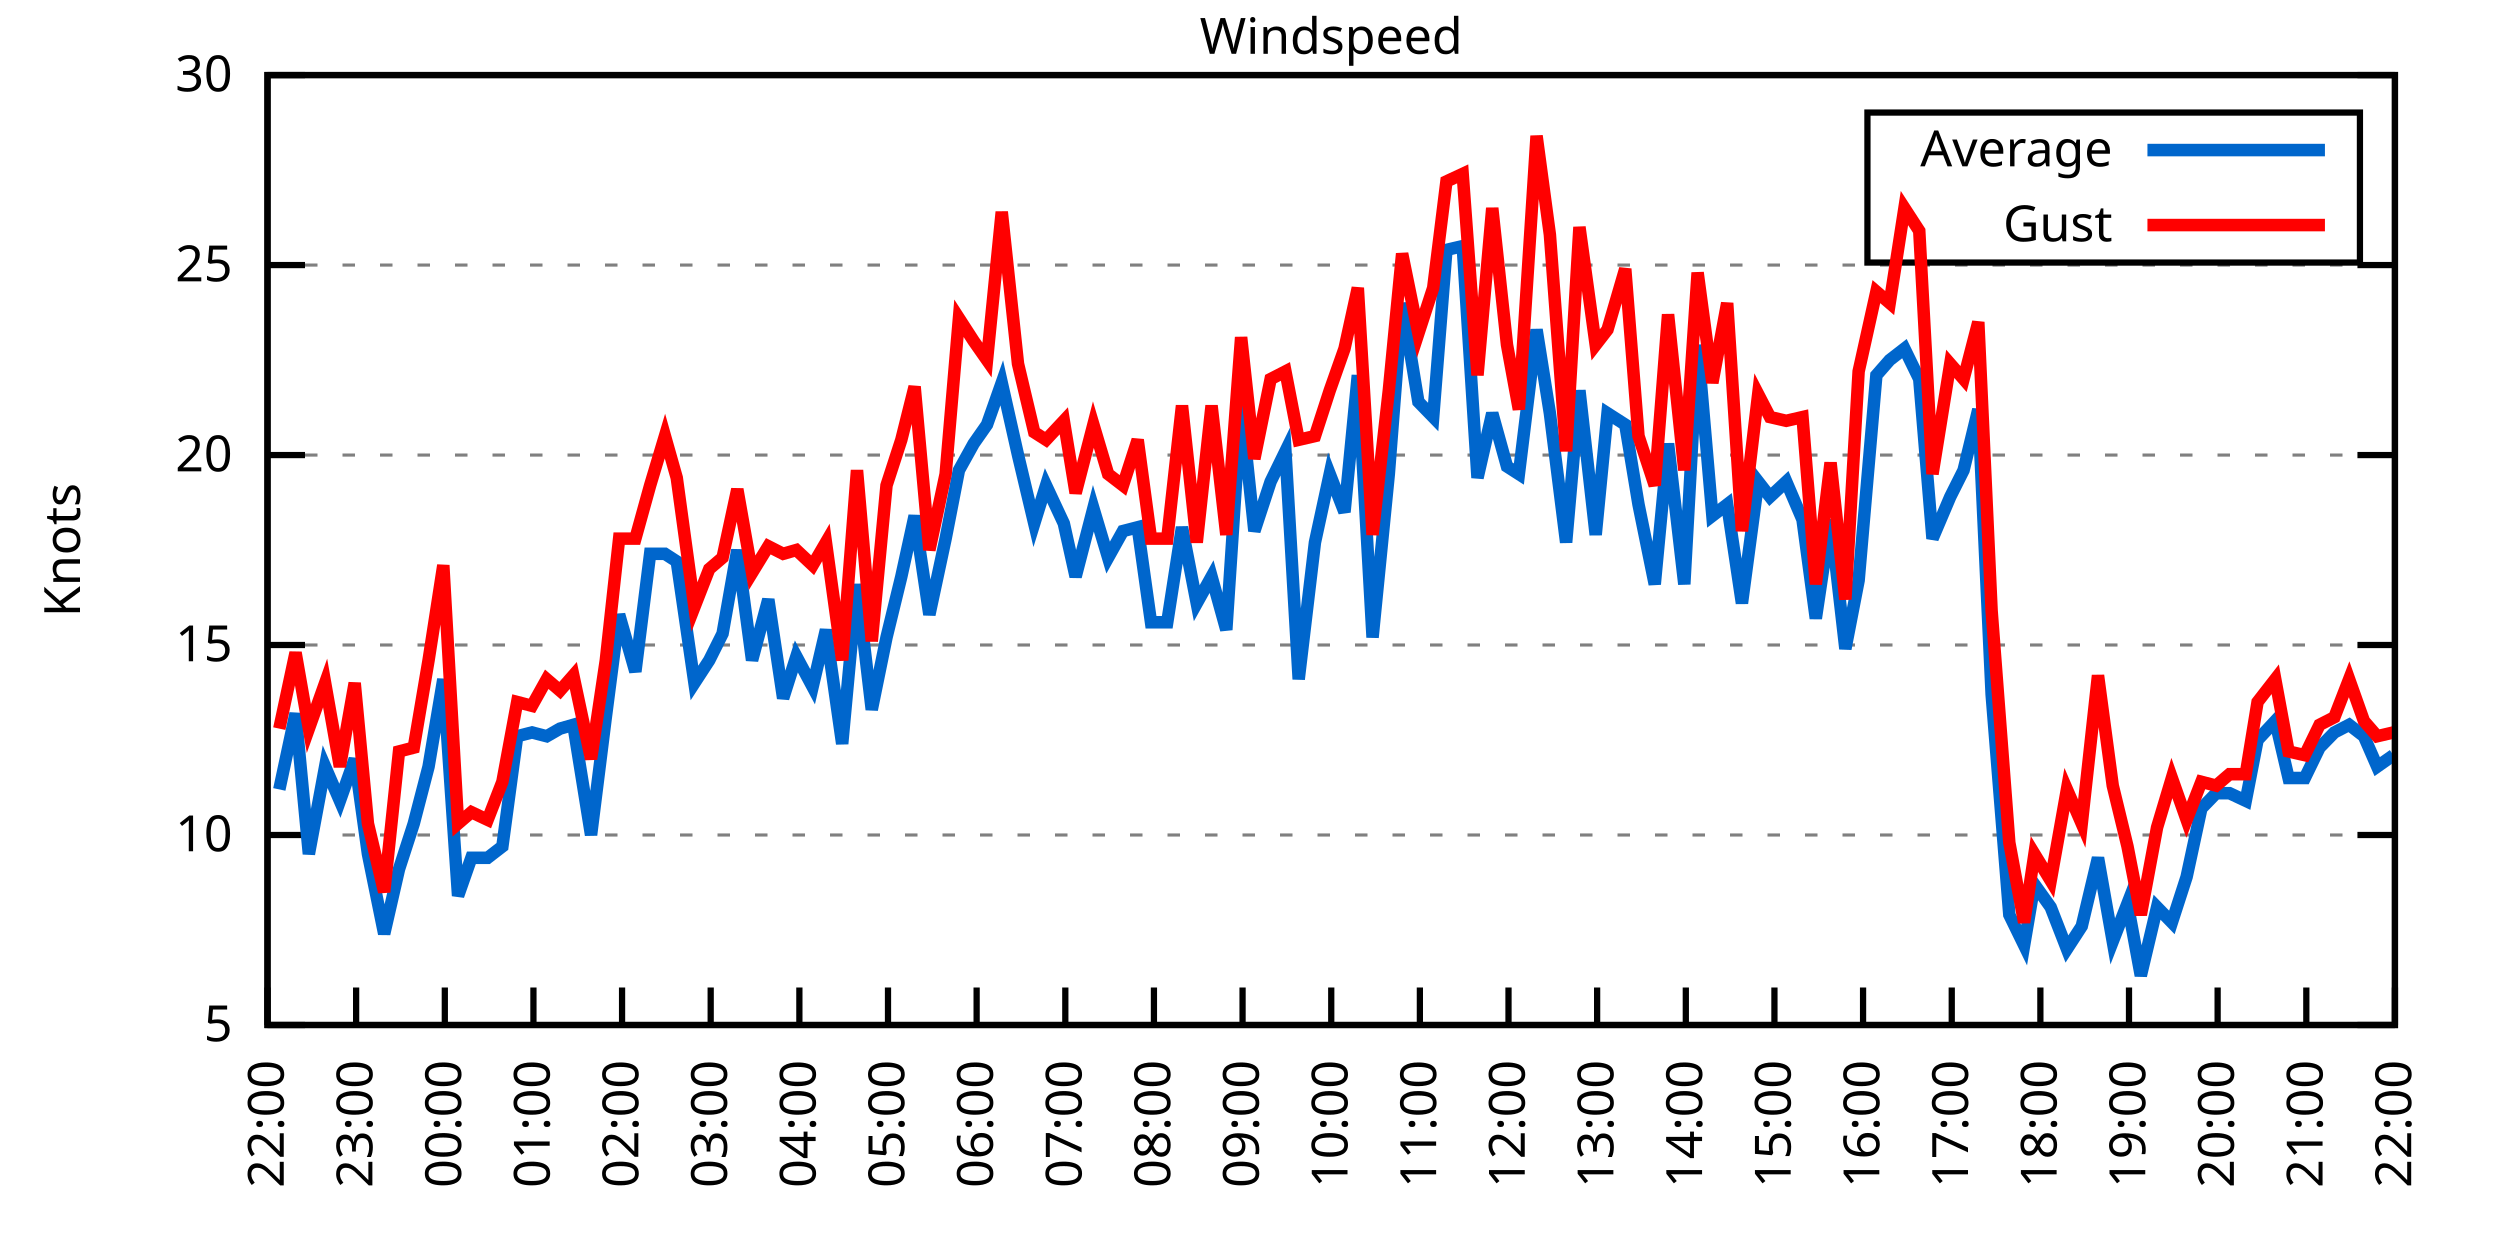
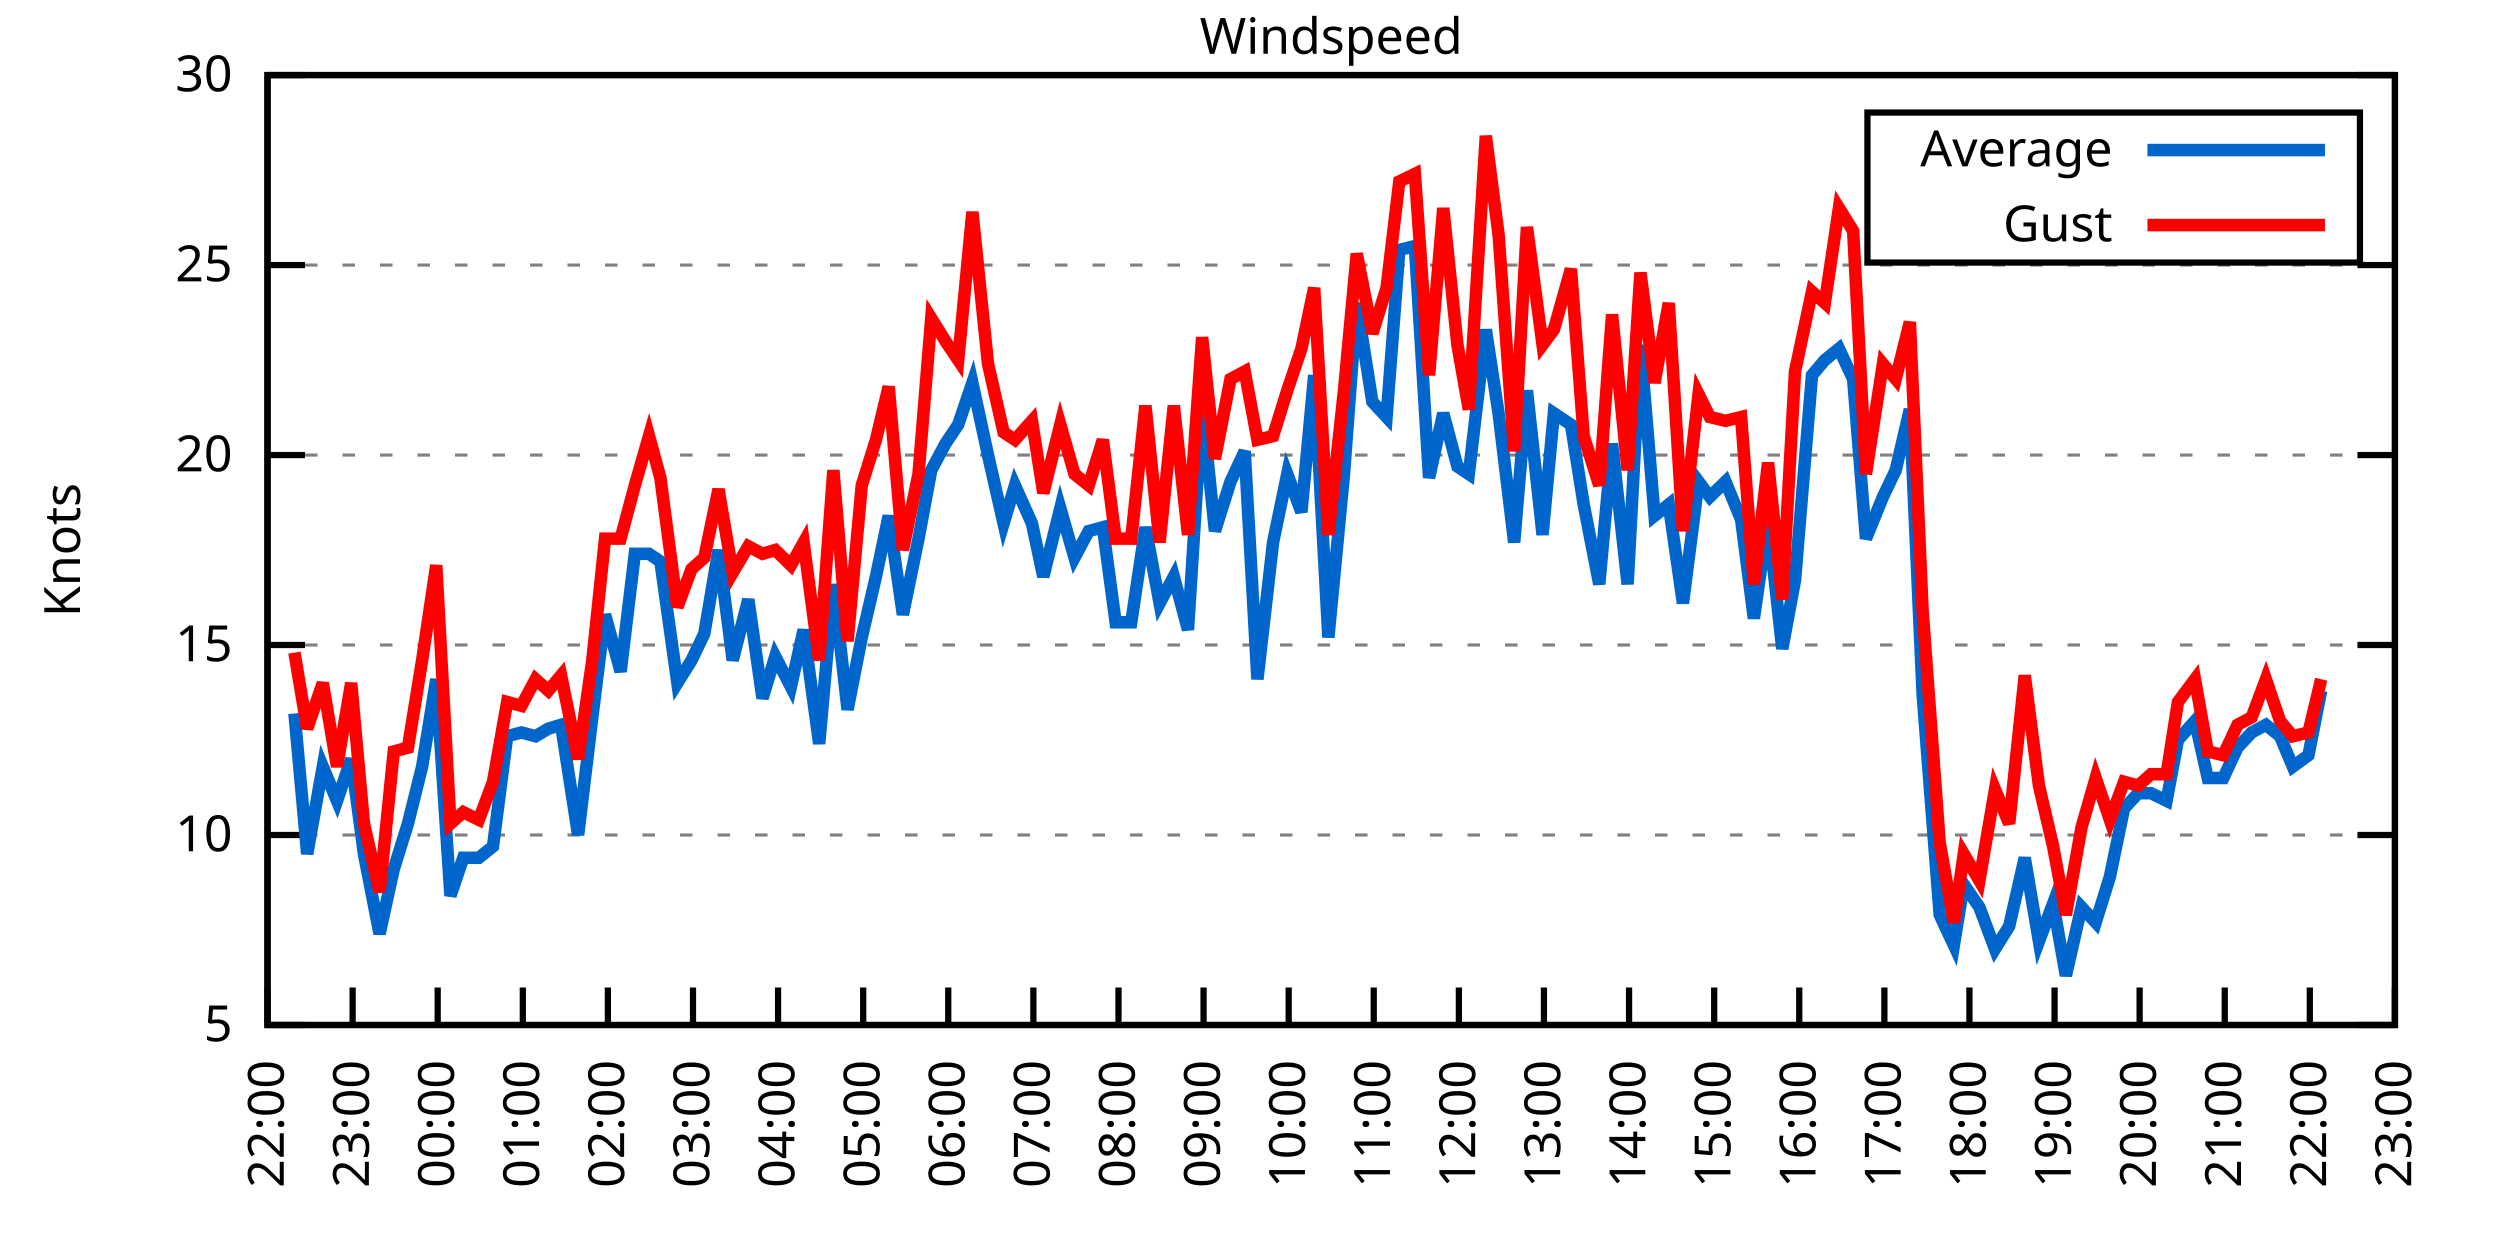
<svg xmlns="http://www.w3.org/2000/svg" xmlns:xlink="http://www.w3.org/1999/xlink" width="400" height="200" viewBox="0 0 400 200">
  <g id="gnuplot_canvas">
    <rect x="0" y="0" width="400" height="200" fill="none" />
    <defs>
      <circle id="gpDot" r="0.5" stroke-width="0.5" stroke="currentColor" />
      <path id="gpPt0" stroke-width="0.333" stroke="currentColor" d="M-1,0 h2 M0,-1 v2" />
      <path id="gpPt1" stroke-width="0.333" stroke="currentColor" d="M-1,-1 L1,1 M1,-1 L-1,1" />
      <path id="gpPt2" stroke-width="0.333" stroke="currentColor" d="M-1,0 L1,0 M0,-1 L0,1 M-1,-1 L1,1 M-1,1 L1,-1" />
      <rect id="gpPt3" stroke-width="0.333" stroke="currentColor" x="-1" y="-1" width="2" height="2" />
      <rect id="gpPt4" stroke-width="0.333" stroke="currentColor" fill="currentColor" x="-1" y="-1" width="2" height="2" />
      <circle id="gpPt5" stroke-width="0.333" stroke="currentColor" cx="0" cy="0" r="1" />
      <use xlink:href="#gpPt5" id="gpPt6" fill="currentColor" stroke="none" />
      <path id="gpPt7" stroke-width="0.333" stroke="currentColor" d="M0,-1.33 L-1.33,0.67 L1.33,0.67 z" />
      <use xlink:href="#gpPt7" id="gpPt8" fill="currentColor" stroke="none" />
      <use xlink:href="#gpPt7" id="gpPt9" stroke="currentColor" transform="rotate(180)" />
      <use xlink:href="#gpPt9" id="gpPt10" fill="currentColor" stroke="none" />
      <use xlink:href="#gpPt3" id="gpPt11" stroke="currentColor" transform="rotate(45)" />
      <use xlink:href="#gpPt11" id="gpPt12" fill="currentColor" stroke="none" />
      <path id="gpPt13" stroke-width="0.333" stroke="currentColor" d="M0,1.330 L1.265,0.411 L0.782,-1.067 L-0.782,-1.076 L-1.265,0.411 z" />
      <use xlink:href="#gpPt13" id="gpPt14" fill="currentColor" stroke="none" />
      <filter id="textbox" filterUnits="objectBoundingBox" x="0" y="0" height="1" width="1">
        <feFlood flood-color="white" flood-opacity="1" result="bgnd" />
        <feComposite in="SourceGraphic" in2="bgnd" operator="atop" />
      </filter>
      <filter id="greybox" filterUnits="objectBoundingBox" x="0" y="0" height="1" width="1">
        <feFlood flood-color="lightgrey" flood-opacity="1" result="grey" />
        <feComposite in="SourceGraphic" in2="grey" operator="atop" />
      </filter>
    </defs>
    <g fill="none" color="white" stroke="currentColor" stroke-width="1.00" stroke-linecap="butt" stroke-linejoin="miter">
</g>
    <g fill="none" color="black" stroke="currentColor" stroke-width="1.00" stroke-linecap="butt" stroke-linejoin="miter">
      <g stroke="none" shape-rendering="crispEdges">
        <polygon fill="rgb(255, 255, 255)" points="42.80,164.00 383.18,164.00 383.18,12.02 42.80,12.02 " />
      </g>
    </g>
    <g fill="none" color="black" stroke="currentColor" stroke-width="1.00" stroke-linecap="butt" stroke-linejoin="miter">
</g>
    <g fill="none" color="black" stroke="black" stroke-width="0.50" stroke-linecap="butt" stroke-linejoin="miter">
</g>
    <g fill="none" color="gray" stroke="currentColor" stroke-width="0.50" stroke-linecap="butt" stroke-linejoin="miter">
      <path stroke="gray" stroke-dasharray="2,4" class="gridline" d="M42.80,164.00 L383.19,164.00  " />
    </g>
    <g fill="none" color="gray" stroke="gray" stroke-width="1.00" stroke-linecap="butt" stroke-linejoin="miter">
</g>
    <g fill="none" color="black" stroke="currentColor" stroke-width="1.00" stroke-linecap="butt" stroke-linejoin="miter">
      <path stroke="black" d="M42.80,164.00 L48.80,164.00 M383.19,164.00 L377.19,164.00  " />
      <g transform="translate(37.20,166.60)" stroke="none" fill="black" font-family="Sans" font-size="8.00" text-anchor="end">
        <text>
          <tspan font-family="Sans"> 5</tspan>
        </text>
      </g>
    </g>
    <g fill="none" color="black" stroke="currentColor" stroke-width="1.00" stroke-linecap="butt" stroke-linejoin="miter">
</g>
    <g fill="none" color="black" stroke="black" stroke-width="0.50" stroke-linecap="butt" stroke-linejoin="miter">
</g>
    <g fill="none" color="gray" stroke="currentColor" stroke-width="0.50" stroke-linecap="butt" stroke-linejoin="miter">
      <path stroke="gray" stroke-dasharray="2,4" class="gridline" d="M42.80,133.60 L383.19,133.60  " />
    </g>
    <g fill="none" color="gray" stroke="gray" stroke-width="1.00" stroke-linecap="butt" stroke-linejoin="miter">
</g>
    <g fill="none" color="black" stroke="currentColor" stroke-width="1.00" stroke-linecap="butt" stroke-linejoin="miter">
      <path stroke="black" d="M42.80,133.60 L48.80,133.60 M383.19,133.60 L377.19,133.60  " />
      <g transform="translate(37.20,136.20)" stroke="none" fill="black" font-family="Sans" font-size="8.00" text-anchor="end">
        <text>
          <tspan font-family="Sans"> 10</tspan>
        </text>
      </g>
    </g>
    <g fill="none" color="black" stroke="currentColor" stroke-width="1.00" stroke-linecap="butt" stroke-linejoin="miter">
</g>
    <g fill="none" color="black" stroke="black" stroke-width="0.50" stroke-linecap="butt" stroke-linejoin="miter">
</g>
    <g fill="none" color="gray" stroke="currentColor" stroke-width="0.50" stroke-linecap="butt" stroke-linejoin="miter">
      <path stroke="gray" stroke-dasharray="2,4" class="gridline" d="M42.80,103.20 L383.19,103.20  " />
    </g>
    <g fill="none" color="gray" stroke="gray" stroke-width="1.00" stroke-linecap="butt" stroke-linejoin="miter">
</g>
    <g fill="none" color="black" stroke="currentColor" stroke-width="1.00" stroke-linecap="butt" stroke-linejoin="miter">
      <path stroke="black" d="M42.80,103.20 L48.80,103.20 M383.19,103.20 L377.19,103.20  " />
      <g transform="translate(37.20,105.80)" stroke="none" fill="black" font-family="Sans" font-size="8.00" text-anchor="end">
        <text>
          <tspan font-family="Sans"> 15</tspan>
        </text>
      </g>
    </g>
    <g fill="none" color="black" stroke="currentColor" stroke-width="1.00" stroke-linecap="butt" stroke-linejoin="miter">
</g>
    <g fill="none" color="black" stroke="black" stroke-width="0.50" stroke-linecap="butt" stroke-linejoin="miter">
</g>
    <g fill="none" color="gray" stroke="currentColor" stroke-width="0.50" stroke-linecap="butt" stroke-linejoin="miter">
      <path stroke="gray" stroke-dasharray="2,4" class="gridline" d="M42.80,72.81 L383.19,72.81  " />
    </g>
    <g fill="none" color="gray" stroke="gray" stroke-width="1.00" stroke-linecap="butt" stroke-linejoin="miter">
</g>
    <g fill="none" color="black" stroke="currentColor" stroke-width="1.00" stroke-linecap="butt" stroke-linejoin="miter">
      <path stroke="black" d="M42.80,72.81 L48.80,72.81 M383.19,72.81 L377.19,72.81  " />
      <g transform="translate(37.20,75.41)" stroke="none" fill="black" font-family="Sans" font-size="8.00" text-anchor="end">
        <text>
          <tspan font-family="Sans"> 20</tspan>
        </text>
      </g>
    </g>
    <g fill="none" color="black" stroke="currentColor" stroke-width="1.00" stroke-linecap="butt" stroke-linejoin="miter">
</g>
    <g fill="none" color="black" stroke="black" stroke-width="0.50" stroke-linecap="butt" stroke-linejoin="miter">
</g>
    <g fill="none" color="gray" stroke="currentColor" stroke-width="0.50" stroke-linecap="butt" stroke-linejoin="miter">
      <path stroke="gray" stroke-dasharray="2,4" class="gridline" d="M42.80,42.41 L383.19,42.41  " />
    </g>
    <g fill="none" color="gray" stroke="gray" stroke-width="1.00" stroke-linecap="butt" stroke-linejoin="miter">
</g>
    <g fill="none" color="black" stroke="currentColor" stroke-width="1.00" stroke-linecap="butt" stroke-linejoin="miter">
      <path stroke="black" d="M42.80,42.41 L48.80,42.41 M383.19,42.41 L377.19,42.41  " />
      <g transform="translate(37.20,45.01)" stroke="none" fill="black" font-family="Sans" font-size="8.00" text-anchor="end">
        <text>
          <tspan font-family="Sans"> 25</tspan>
        </text>
      </g>
    </g>
    <g fill="none" color="black" stroke="currentColor" stroke-width="1.00" stroke-linecap="butt" stroke-linejoin="miter">
</g>
    <g fill="none" color="black" stroke="black" stroke-width="0.50" stroke-linecap="butt" stroke-linejoin="miter">
</g>
    <g fill="none" color="gray" stroke="currentColor" stroke-width="0.50" stroke-linecap="butt" stroke-linejoin="miter">
      <path stroke="gray" stroke-dasharray="2,4" class="gridline" d="M42.80,12.01 L383.19,12.01  " />
    </g>
    <g fill="none" color="gray" stroke="gray" stroke-width="1.00" stroke-linecap="butt" stroke-linejoin="miter">
</g>
    <g fill="none" color="black" stroke="currentColor" stroke-width="1.00" stroke-linecap="butt" stroke-linejoin="miter">
      <path stroke="black" d="M42.80,12.01 L48.80,12.01 M383.19,12.01 L377.19,12.01  " />
      <g transform="translate(37.20,14.61)" stroke="none" fill="black" font-family="Sans" font-size="8.00" text-anchor="end">
        <text>
          <tspan font-family="Sans"> 30</tspan>
        </text>
      </g>
    </g>
    <g fill="none" color="black" stroke="currentColor" stroke-width="1.00" stroke-linecap="butt" stroke-linejoin="miter">
      <path stroke="black" d="M42.80,164.00 L42.80,158.00  " />
      <g transform="translate(45.40,169.60) rotate(270.00)" stroke="none" fill="black" font-family="Sans" font-size="8.00" text-anchor="end">
        <text>
          <tspan font-family="Sans">22:00</tspan>
        </text>
      </g>
    </g>
    <g fill="none" color="black" stroke="currentColor" stroke-width="1.00" stroke-linecap="butt" stroke-linejoin="miter">
-       <path stroke="black" d="M56.98,164.00 L56.98,158.00  " />
-       <g transform="translate(59.58,169.60) rotate(270.00)" stroke="none" fill="black" font-family="Sans" font-size="8.00" text-anchor="end">
+       <path stroke="black" d="M56.42,164.00 L56.42,158.00  " />
+       <g transform="translate(59.02,169.60) rotate(270.00)" stroke="none" fill="black" font-family="Sans" font-size="8.00" text-anchor="end">
        <text>
          <tspan font-family="Sans">23:00</tspan>
        </text>
      </g>
    </g>
    <g fill="none" color="black" stroke="currentColor" stroke-width="1.00" stroke-linecap="butt" stroke-linejoin="miter">
-       <path stroke="black" d="M71.17,164.00 L71.17,158.00  " />
-       <g transform="translate(73.77,169.60) rotate(270.00)" stroke="none" fill="black" font-family="Sans" font-size="8.00" text-anchor="end">
+       <path stroke="black" d="M70.03,164.00 L70.03,158.00  " />
+       <g transform="translate(72.63,169.60) rotate(270.00)" stroke="none" fill="black" font-family="Sans" font-size="8.00" text-anchor="end">
        <text>
          <tspan font-family="Sans">00:00</tspan>
        </text>
      </g>
    </g>
    <g fill="none" color="black" stroke="currentColor" stroke-width="1.00" stroke-linecap="butt" stroke-linejoin="miter">
-       <path stroke="black" d="M85.35,164.00 L85.35,158.00  " />
-       <g transform="translate(87.95,169.60) rotate(270.00)" stroke="none" fill="black" font-family="Sans" font-size="8.00" text-anchor="end">
+       <path stroke="black" d="M83.65,164.00 L83.65,158.00  " />
+       <g transform="translate(86.25,169.60) rotate(270.00)" stroke="none" fill="black" font-family="Sans" font-size="8.00" text-anchor="end">
        <text>
          <tspan font-family="Sans">01:00</tspan>
        </text>
      </g>
    </g>
    <g fill="none" color="black" stroke="currentColor" stroke-width="1.00" stroke-linecap="butt" stroke-linejoin="miter">
-       <path stroke="black" d="M99.53,164.00 L99.53,158.00  " />
-       <g transform="translate(102.13,169.60) rotate(270.00)" stroke="none" fill="black" font-family="Sans" font-size="8.00" text-anchor="end">
+       <path stroke="black" d="M97.26,164.00 L97.26,158.00  " />
+       <g transform="translate(99.86,169.60) rotate(270.00)" stroke="none" fill="black" font-family="Sans" font-size="8.00" text-anchor="end">
        <text>
          <tspan font-family="Sans">02:00</tspan>
        </text>
      </g>
    </g>
    <g fill="none" color="black" stroke="currentColor" stroke-width="1.00" stroke-linecap="butt" stroke-linejoin="miter">
-       <path stroke="black" d="M113.71,164.00 L113.71,158.00  " />
-       <g transform="translate(116.31,169.60) rotate(270.00)" stroke="none" fill="black" font-family="Sans" font-size="8.00" text-anchor="end">
+       <path stroke="black" d="M110.88,164.00 L110.88,158.00  " />
+       <g transform="translate(113.48,169.60) rotate(270.00)" stroke="none" fill="black" font-family="Sans" font-size="8.00" text-anchor="end">
        <text>
          <tspan font-family="Sans">03:00</tspan>
        </text>
      </g>
    </g>
    <g fill="none" color="black" stroke="currentColor" stroke-width="1.00" stroke-linecap="butt" stroke-linejoin="miter">
-       <path stroke="black" d="M127.90,164.00 L127.90,158.00  " />
-       <g transform="translate(130.50,169.60) rotate(270.00)" stroke="none" fill="black" font-family="Sans" font-size="8.00" text-anchor="end">
+       <path stroke="black" d="M124.49,164.00 L124.49,158.00  " />
+       <g transform="translate(127.09,169.60) rotate(270.00)" stroke="none" fill="black" font-family="Sans" font-size="8.00" text-anchor="end">
        <text>
          <tspan font-family="Sans">04:00</tspan>
        </text>
      </g>
    </g>
    <g fill="none" color="black" stroke="currentColor" stroke-width="1.00" stroke-linecap="butt" stroke-linejoin="miter">
-       <path stroke="black" d="M142.08,164.00 L142.08,158.00  " />
-       <g transform="translate(144.68,169.60) rotate(270.00)" stroke="none" fill="black" font-family="Sans" font-size="8.00" text-anchor="end">
+       <path stroke="black" d="M138.11,164.00 L138.11,158.00  " />
+       <g transform="translate(140.71,169.60) rotate(270.00)" stroke="none" fill="black" font-family="Sans" font-size="8.00" text-anchor="end">
        <text>
          <tspan font-family="Sans">05:00</tspan>
        </text>
      </g>
    </g>
    <g fill="none" color="black" stroke="currentColor" stroke-width="1.00" stroke-linecap="butt" stroke-linejoin="miter">
-       <path stroke="black" d="M156.26,164.00 L156.26,158.00  " />
-       <g transform="translate(158.86,169.60) rotate(270.00)" stroke="none" fill="black" font-family="Sans" font-size="8.00" text-anchor="end">
+       <path stroke="black" d="M151.72,164.00 L151.72,158.00  " />
+       <g transform="translate(154.32,169.60) rotate(270.00)" stroke="none" fill="black" font-family="Sans" font-size="8.00" text-anchor="end">
        <text>
          <tspan font-family="Sans">06:00</tspan>
        </text>
      </g>
    </g>
    <g fill="none" color="black" stroke="currentColor" stroke-width="1.00" stroke-linecap="butt" stroke-linejoin="miter">
-       <path stroke="black" d="M170.45,164.00 L170.45,158.00  " />
-       <g transform="translate(173.05,169.60) rotate(270.00)" stroke="none" fill="black" font-family="Sans" font-size="8.00" text-anchor="end">
+       <path stroke="black" d="M165.34,164.00 L165.34,158.00  " />
+       <g transform="translate(167.94,169.60) rotate(270.00)" stroke="none" fill="black" font-family="Sans" font-size="8.00" text-anchor="end">
        <text>
          <tspan font-family="Sans">07:00</tspan>
        </text>
      </g>
    </g>
    <g fill="none" color="black" stroke="currentColor" stroke-width="1.00" stroke-linecap="butt" stroke-linejoin="miter">
-       <path stroke="black" d="M184.63,164.00 L184.63,158.00  " />
-       <g transform="translate(187.23,169.60) rotate(270.00)" stroke="none" fill="black" font-family="Sans" font-size="8.00" text-anchor="end">
+       <path stroke="black" d="M178.96,164.00 L178.96,158.00  " />
+       <g transform="translate(181.56,169.60) rotate(270.00)" stroke="none" fill="black" font-family="Sans" font-size="8.00" text-anchor="end">
        <text>
          <tspan font-family="Sans">08:00</tspan>
        </text>
      </g>
    </g>
    <g fill="none" color="black" stroke="currentColor" stroke-width="1.00" stroke-linecap="butt" stroke-linejoin="miter">
-       <path stroke="black" d="M198.81,164.00 L198.81,158.00  " />
-       <g transform="translate(201.41,169.60) rotate(270.00)" stroke="none" fill="black" font-family="Sans" font-size="8.00" text-anchor="end">
+       <path stroke="black" d="M192.57,164.00 L192.57,158.00  " />
+       <g transform="translate(195.17,169.60) rotate(270.00)" stroke="none" fill="black" font-family="Sans" font-size="8.00" text-anchor="end">
        <text>
          <tspan font-family="Sans">09:00</tspan>
        </text>
      </g>
    </g>
    <g fill="none" color="black" stroke="currentColor" stroke-width="1.00" stroke-linecap="butt" stroke-linejoin="miter">
-       <path stroke="black" d="M213.00,164.00 L213.00,158.00  " />
-       <g transform="translate(215.60,169.60) rotate(270.00)" stroke="none" fill="black" font-family="Sans" font-size="8.00" text-anchor="end">
+       <path stroke="black" d="M206.19,164.00 L206.19,158.00  " />
+       <g transform="translate(208.79,169.60) rotate(270.00)" stroke="none" fill="black" font-family="Sans" font-size="8.00" text-anchor="end">
        <text>
          <tspan font-family="Sans">10:00</tspan>
        </text>
      </g>
    </g>
    <g fill="none" color="black" stroke="currentColor" stroke-width="1.00" stroke-linecap="butt" stroke-linejoin="miter">
-       <path stroke="black" d="M227.18,164.00 L227.18,158.00  " />
-       <g transform="translate(229.78,169.60) rotate(270.00)" stroke="none" fill="black" font-family="Sans" font-size="8.00" text-anchor="end">
+       <path stroke="black" d="M219.80,164.00 L219.80,158.00  " />
+       <g transform="translate(222.40,169.60) rotate(270.00)" stroke="none" fill="black" font-family="Sans" font-size="8.00" text-anchor="end">
        <text>
          <tspan font-family="Sans">11:00</tspan>
        </text>
      </g>
    </g>
    <g fill="none" color="black" stroke="currentColor" stroke-width="1.00" stroke-linecap="butt" stroke-linejoin="miter">
-       <path stroke="black" d="M241.36,164.00 L241.36,158.00  " />
-       <g transform="translate(243.96,169.60) rotate(270.00)" stroke="none" fill="black" font-family="Sans" font-size="8.00" text-anchor="end">
+       <path stroke="black" d="M233.42,164.00 L233.42,158.00  " />
+       <g transform="translate(236.02,169.60) rotate(270.00)" stroke="none" fill="black" font-family="Sans" font-size="8.00" text-anchor="end">
        <text>
          <tspan font-family="Sans">12:00</tspan>
        </text>
      </g>
    </g>
    <g fill="none" color="black" stroke="currentColor" stroke-width="1.00" stroke-linecap="butt" stroke-linejoin="miter">
-       <path stroke="black" d="M255.54,164.00 L255.54,158.00  " />
-       <g transform="translate(258.14,169.60) rotate(270.00)" stroke="none" fill="black" font-family="Sans" font-size="8.00" text-anchor="end">
+       <path stroke="black" d="M247.03,164.00 L247.03,158.00  " />
+       <g transform="translate(249.63,169.60) rotate(270.00)" stroke="none" fill="black" font-family="Sans" font-size="8.00" text-anchor="end">
        <text>
          <tspan font-family="Sans">13:00</tspan>
        </text>
      </g>
    </g>
    <g fill="none" color="black" stroke="currentColor" stroke-width="1.00" stroke-linecap="butt" stroke-linejoin="miter">
-       <path stroke="black" d="M269.73,164.00 L269.73,158.00  " />
-       <g transform="translate(272.33,169.60) rotate(270.00)" stroke="none" fill="black" font-family="Sans" font-size="8.00" text-anchor="end">
+       <path stroke="black" d="M260.65,164.00 L260.65,158.00  " />
+       <g transform="translate(263.25,169.60) rotate(270.00)" stroke="none" fill="black" font-family="Sans" font-size="8.00" text-anchor="end">
        <text>
          <tspan font-family="Sans">14:00</tspan>
        </text>
      </g>
    </g>
    <g fill="none" color="black" stroke="currentColor" stroke-width="1.00" stroke-linecap="butt" stroke-linejoin="miter">
-       <path stroke="black" d="M283.91,164.00 L283.91,158.00  " />
-       <g transform="translate(286.51,169.60) rotate(270.00)" stroke="none" fill="black" font-family="Sans" font-size="8.00" text-anchor="end">
+       <path stroke="black" d="M274.27,164.00 L274.27,158.00  " />
+       <g transform="translate(276.87,169.60) rotate(270.00)" stroke="none" fill="black" font-family="Sans" font-size="8.00" text-anchor="end">
        <text>
          <tspan font-family="Sans">15:00</tspan>
        </text>
      </g>
    </g>
    <g fill="none" color="black" stroke="currentColor" stroke-width="1.00" stroke-linecap="butt" stroke-linejoin="miter">
-       <path stroke="black" d="M298.09,164.00 L298.09,158.00  " />
-       <g transform="translate(300.69,169.60) rotate(270.00)" stroke="none" fill="black" font-family="Sans" font-size="8.00" text-anchor="end">
+       <path stroke="black" d="M287.88,164.00 L287.88,158.00  " />
+       <g transform="translate(290.48,169.60) rotate(270.00)" stroke="none" fill="black" font-family="Sans" font-size="8.00" text-anchor="end">
        <text>
          <tspan font-family="Sans">16:00</tspan>
        </text>
      </g>
    </g>
    <g fill="none" color="black" stroke="currentColor" stroke-width="1.00" stroke-linecap="butt" stroke-linejoin="miter">
-       <path stroke="black" d="M312.28,164.00 L312.28,158.00  " />
-       <g transform="translate(314.88,169.60) rotate(270.00)" stroke="none" fill="black" font-family="Sans" font-size="8.00" text-anchor="end">
+       <path stroke="black" d="M301.50,164.00 L301.50,158.00  " />
+       <g transform="translate(304.10,169.60) rotate(270.00)" stroke="none" fill="black" font-family="Sans" font-size="8.00" text-anchor="end">
        <text>
          <tspan font-family="Sans">17:00</tspan>
        </text>
      </g>
    </g>
    <g fill="none" color="black" stroke="currentColor" stroke-width="1.00" stroke-linecap="butt" stroke-linejoin="miter">
-       <path stroke="black" d="M326.46,164.00 L326.46,158.00  " />
-       <g transform="translate(329.06,169.60) rotate(270.00)" stroke="none" fill="black" font-family="Sans" font-size="8.00" text-anchor="end">
+       <path stroke="black" d="M315.11,164.00 L315.11,158.00  " />
+       <g transform="translate(317.71,169.60) rotate(270.00)" stroke="none" fill="black" font-family="Sans" font-size="8.00" text-anchor="end">
        <text>
          <tspan font-family="Sans">18:00</tspan>
        </text>
      </g>
    </g>
    <g fill="none" color="black" stroke="currentColor" stroke-width="1.00" stroke-linecap="butt" stroke-linejoin="miter">
-       <path stroke="black" d="M340.64,164.00 L340.64,158.00  " />
-       <g transform="translate(343.24,169.60) rotate(270.00)" stroke="none" fill="black" font-family="Sans" font-size="8.00" text-anchor="end">
+       <path stroke="black" d="M328.73,164.00 L328.73,158.00  " />
+       <g transform="translate(331.33,169.60) rotate(270.00)" stroke="none" fill="black" font-family="Sans" font-size="8.00" text-anchor="end">
        <text>
          <tspan font-family="Sans">19:00</tspan>
        </text>
      </g>
    </g>
    <g fill="none" color="black" stroke="currentColor" stroke-width="1.00" stroke-linecap="butt" stroke-linejoin="miter">
-       <path stroke="black" d="M354.82,164.00 L354.82,158.00  " />
-       <g transform="translate(357.42,169.60) rotate(270.00)" stroke="none" fill="black" font-family="Sans" font-size="8.00" text-anchor="end">
+       <path stroke="black" d="M342.34,164.00 L342.34,158.00  " />
+       <g transform="translate(344.94,169.60) rotate(270.00)" stroke="none" fill="black" font-family="Sans" font-size="8.00" text-anchor="end">
        <text>
          <tspan font-family="Sans">20:00</tspan>
        </text>
      </g>
    </g>
    <g fill="none" color="black" stroke="currentColor" stroke-width="1.00" stroke-linecap="butt" stroke-linejoin="miter">
-       <path stroke="black" d="M369.01,164.00 L369.01,158.00  " />
-       <g transform="translate(371.61,169.60) rotate(270.00)" stroke="none" fill="black" font-family="Sans" font-size="8.00" text-anchor="end">
+       <path stroke="black" d="M355.96,164.00 L355.96,158.00  " />
+       <g transform="translate(358.56,169.60) rotate(270.00)" stroke="none" fill="black" font-family="Sans" font-size="8.00" text-anchor="end">
        <text>
          <tspan font-family="Sans">21:00</tspan>
+         </text>
+       </g>
+     </g>
+     <g fill="none" color="black" stroke="currentColor" stroke-width="1.00" stroke-linecap="butt" stroke-linejoin="miter">
+       <path stroke="black" d="M369.57,164.00 L369.57,158.00  " />
+       <g transform="translate(372.17,169.60) rotate(270.00)" stroke="none" fill="black" font-family="Sans" font-size="8.00" text-anchor="end">
+         <text>
+           <tspan font-family="Sans">22:00</tspan>
        </text>
      </g>
    </g>
    <g fill="none" color="black" stroke="currentColor" stroke-width="1.00" stroke-linecap="butt" stroke-linejoin="miter">
      <path stroke="black" d="M383.19,164.00 L383.19,158.00  " />
      <g transform="translate(385.79,169.60) rotate(270.00)" stroke="none" fill="black" font-family="Sans" font-size="8.00" text-anchor="end">
        <text>
-           <tspan font-family="Sans">22:00</tspan>
+           <tspan font-family="Sans">23:00</tspan>
        </text>
      </g>
    </g>
    <g fill="none" color="black" stroke="currentColor" stroke-width="1.00" stroke-linecap="butt" stroke-linejoin="miter">
</g>
    <g fill="none" color="black" stroke="currentColor" stroke-width="1.00" stroke-linecap="butt" stroke-linejoin="miter">
      <path stroke="black" d="M42.80,12.01 L42.80,164.00 L383.19,164.00 L383.19,12.01 L42.80,12.01 Z  " />
    </g>
    <g fill="none" color="black" stroke="currentColor" stroke-width="1.00" stroke-linecap="butt" stroke-linejoin="miter">
</g>
    <g fill="none" color="black" stroke="currentColor" stroke-width="1.00" stroke-linecap="butt" stroke-linejoin="miter">
      <path stroke="black" d="M298.79,42.01 L298.79,18.01 L377.59,18.01 L377.59,42.01 L298.79,42.01 Z  " />
    </g>
    <g id="Windspeed_plot_1">
      <g fill="none" color="white" stroke="black" stroke-width="2.00" stroke-linecap="butt" stroke-linejoin="miter">
</g>
      <g fill="none" color="black" stroke="currentColor" stroke-width="2.00" stroke-linecap="butt" stroke-linejoin="miter">
        <g transform="translate(337.99,26.61)" stroke="none" fill="black" font-family="Sans" font-size="8.00" text-anchor="end">
          <text>
            <tspan font-family="Sans">Average</tspan>
          </text>
        </g>
      </g>
      <g fill="none" color="black" stroke="currentColor" stroke-width="2.00" stroke-linecap="butt" stroke-linejoin="miter">
-         <path stroke="rgb(  0, 102, 204)" d="M343.59,24.01 L371.99,24.01 M44.69,126.31 L47.29,114.15 L49.42,136.64 L52.02,122.66 L54.38,128.13 L56.75,121.44   L58.87,136.64 L61.47,149.41 L63.84,139.07 L66.20,131.78 L68.57,122.66 L70.93,108.68 L73.29,143.33 L75.42,137.25   L78.02,137.25 L80.38,135.43 L82.75,117.80 L85.11,117.19 L87.48,117.80 L89.60,116.58 L91.73,115.97 L94.57,133.60   L96.93,114.76 L99.06,98.34 L101.66,107.46 L104.02,88.61 L106.39,88.61 L108.28,89.83 L111.11,109.28 L113.48,105.64   L115.61,101.38 L117.97,88.00 L120.33,105.64 L122.93,95.91 L125.30,111.72 L127.42,105.03 L130.02,109.89 L132.15,100.77   L134.75,119.01 L137.12,93.48 L139.48,113.54 L141.84,101.99 L144.21,92.26 L146.34,82.53 L148.70,98.34 L151.30,86.18   L153.43,75.24 L155.79,70.98 L157.92,67.94 L160.28,61.25 L162.88,72.81 L165.48,83.75 L167.37,77.67 L170.21,83.75   L172.10,92.26 L174.94,81.32 L177.30,89.22 L179.67,84.97 L182.03,84.36 L184.16,99.56 L186.76,99.56 L189.12,84.36   L191.48,96.52 L193.85,92.26 L196.21,100.77 L198.58,64.90 L200.70,84.97 L203.30,77.06 L205.67,72.20 L207.79,108.68   L210.39,86.79 L212.76,75.85 L215.12,81.93 L217.25,60.04 L219.61,101.99 L222.21,75.85 L224.34,48.49 L226.94,64.29   L229.31,66.73 L231.43,39.98 L234.03,39.37 L236.40,76.45 L238.76,66.12 L241.12,74.63 L243.02,75.85 L245.85,52.74   L247.98,66.12 L250.58,86.79 L252.71,62.47 L255.31,85.57 L257.20,66.12 L260.04,67.94 L262.16,80.71 L264.76,93.48   L266.89,70.98 L269.49,93.48 L271.62,55.18 L273.98,82.53 L276.35,80.71 L278.71,96.52 L281.31,77.06 L283.20,79.49   L285.80,77.06 L288.40,83.14 L290.53,98.95 L292.89,83.14 L295.26,103.81 L297.38,92.87 L300.22,60.04 L302.35,57.61   L304.71,55.78 L307.08,60.65 L309.20,86.18 L312.04,79.49 L314.17,75.24 L316.53,65.51 L318.66,111.11 L321.49,146.37   L323.86,151.23 L325.51,141.51 L328.11,145.15 L330.71,151.84 L333.08,148.19 L335.68,137.25 L338.04,150.62 L340.40,144.55   L342.53,156.10 L345.13,145.15 L347.50,147.59 L349.86,140.29 L352.22,129.35 L354.59,126.91 L356.72,126.91 L359.32,128.13   L361.21,118.40 L364.04,115.36 L366.17,124.48 L368.77,124.48 L371.13,119.62 L373.50,117.19 L375.86,115.97 L378.23,117.80   L380.35,122.66 L382.95,120.83  " />
+         <path stroke="rgb(  0, 102, 204)" d="M343.59,24.01 L371.99,24.01 M47.11,114.15 L49.15,136.64 L51.65,122.66 L53.92,128.13 L56.19,121.44 L58.23,136.64   L60.73,149.41 L63.00,139.07 L65.27,131.78 L67.54,122.66 L69.80,108.68 L72.07,143.33 L74.12,137.25 L76.61,137.25   L78.88,135.43 L81.15,117.80 L83.42,117.19 L85.69,117.80 L87.73,116.58 L89.77,115.97 L92.50,133.60 L94.77,114.76   L96.81,98.34 L99.30,107.46 L101.57,88.61 L103.84,88.61 L105.66,89.83 L108.38,109.28 L110.65,105.64 L112.69,101.38   L114.96,88.00 L117.23,105.64 L119.73,95.91 L122.00,111.72 L124.04,105.03 L126.54,109.89 L128.58,100.77 L131.07,119.01   L133.34,93.48 L135.61,113.54 L137.88,101.99 L140.15,92.26 L142.19,82.53 L144.46,98.34 L146.96,86.18 L149.00,75.24   L151.27,70.98 L153.31,67.94 L155.58,61.25 L158.08,72.81 L160.57,83.75 L162.39,77.67 L165.11,83.75 L166.93,92.26   L169.65,81.32 L171.92,89.22 L174.19,84.97 L176.46,84.36 L178.50,99.56 L181.00,99.56 L183.27,84.36 L185.54,96.52   L187.81,92.26 L190.08,100.77 L192.34,64.90 L194.39,84.97 L196.88,77.06 L199.15,72.20 L201.19,108.68 L203.69,86.79   L205.96,75.85 L208.23,81.93 L210.27,60.04 L212.54,101.99 L215.04,75.85 L217.08,48.49 L219.58,64.29 L221.85,66.73   L223.89,39.98 L226.38,39.37 L228.65,76.45 L230.92,66.12 L233.19,74.63 L235.01,75.85 L237.73,52.74 L239.77,66.12   L242.27,86.79 L244.31,62.47 L246.81,85.57 L248.62,66.12 L251.35,67.94 L253.39,80.71 L255.88,93.48 L257.93,70.98   L260.42,93.48 L262.47,55.18 L264.73,82.53 L267.00,80.71 L269.27,96.52 L271.77,77.06 L273.58,79.49 L276.08,77.06   L278.58,83.14 L280.62,98.95 L282.89,83.14 L285.16,103.81 L287.20,92.87 L289.92,60.04 L291.97,57.61 L294.23,55.78   L296.50,60.65 L298.55,86.18 L301.27,79.49 L303.31,75.24 L305.58,65.51 L307.62,111.11 L310.35,146.37 L312.62,151.23   L314.20,141.51 L316.70,145.15 L319.20,151.84 L321.47,148.19 L323.96,137.25 L326.23,150.62 L328.50,144.55 L330.54,156.10   L333.04,145.15 L335.31,147.59 L337.58,140.29 L339.85,129.35 L342.12,126.91 L344.16,126.91 L346.65,128.13 L348.47,118.40   L351.19,115.36 L353.24,124.48 L355.73,124.48 L358.00,119.62 L360.27,117.19 L362.54,115.97 L364.81,117.80 L366.85,122.66   L369.35,120.83 L371.39,110.50  " />
      </g>
    </g>
    <g id="Windspeed_plot_2">
      <g fill="none" color="black" stroke="currentColor" stroke-width="2.00" stroke-linecap="butt" stroke-linejoin="miter">
        <g transform="translate(337.99,38.61)" stroke="none" fill="black" font-family="Sans" font-size="8.00" text-anchor="end">
          <text>
            <tspan font-family="Sans">Gust</tspan>
          </text>
        </g>
      </g>
      <g fill="none" color="black" stroke="currentColor" stroke-width="2.00" stroke-linecap="butt" stroke-linejoin="miter">
-         <path stroke="rgb(255,   0,   0)" d="M343.59,36.01 L371.99,36.01 M44.69,116.58 L47.29,104.42 L49.42,116.58 L52.02,109.28 L54.38,122.66 L56.75,109.28   L58.87,131.78 L61.47,142.72 L63.84,120.23 L66.20,119.62 L68.57,105.64 L70.93,90.44 L73.29,131.78 L75.42,129.95   L78.02,131.17 L80.38,125.09 L82.75,112.32 L85.11,112.93 L87.48,108.68 L89.60,110.50 L91.73,108.07 L94.57,121.44   L96.93,105.64 L99.06,86.18 L101.66,86.18 L104.02,77.67 L106.39,69.77 L108.28,76.45 L111.11,97.12 L113.48,91.04   L115.61,89.22 L117.97,78.28 L120.33,91.65 L122.93,87.40 L125.30,88.61 L127.42,88.00 L130.02,90.44 L132.15,86.79   L134.75,105.64 L137.12,75.24 L139.48,102.60 L141.84,77.67 L144.21,70.37 L146.34,61.86 L148.70,88.00 L151.30,75.85   L153.43,50.92 L155.79,54.57 L157.92,57.61 L160.28,33.90 L162.88,58.21 L165.48,69.16 L167.37,70.37 L170.21,67.33   L172.10,78.89 L174.94,67.94 L177.30,75.85 L179.67,77.67 L182.03,70.37 L184.16,86.18 L186.76,86.18 L189.12,64.90   L191.48,86.79 L193.85,64.90 L196.21,85.57 L198.58,53.96 L200.70,73.41 L203.30,60.65 L205.67,59.43 L207.79,70.37   L210.39,69.77 L212.76,62.47 L215.12,55.78 L217.25,46.06 L219.61,85.57 L222.21,62.47 L224.34,40.58 L226.94,53.35   L229.31,46.06 L231.43,29.03 L234.03,27.82 L236.40,60.04 L238.76,33.29 L241.12,55.18 L243.02,65.51 L245.85,21.74   L247.98,37.54 L250.58,72.20 L252.71,36.33 L255.31,55.18 L257.20,52.74 L260.04,43.02 L262.16,69.77 L264.76,77.67   L266.89,50.31 L269.49,75.24 L271.62,43.62 L273.98,61.25 L276.35,48.49 L278.71,84.97 L281.31,63.08 L283.20,66.73   L285.80,67.33 L288.40,66.73 L290.53,93.48 L292.89,74.02 L295.26,95.91 L297.38,59.43 L300.22,46.66 L302.35,48.49   L304.71,33.29 L307.08,36.94 L309.20,75.85 L312.04,58.21 L314.17,60.65 L316.53,51.53 L318.66,97.73 L321.49,134.82   L323.86,147.59 L325.51,136.64 L328.11,140.90 L330.71,126.31 L333.08,131.78 L335.68,108.07 L338.04,125.70 L340.40,135.43   L342.53,146.37 L345.13,132.39 L347.50,124.48 L349.86,131.17 L352.22,125.09 L354.59,125.70 L356.72,123.87 L359.32,123.87   L361.21,112.32 L364.04,108.68 L366.17,120.23 L368.77,120.83 L371.13,115.97 L373.50,114.76 L375.86,108.68 L378.23,115.36   L380.35,117.80 L382.95,117.19  " />
+         <path stroke="rgb(255,   0,   0)" d="M343.59,36.01 L371.99,36.01 M47.11,104.42 L49.15,116.58 L51.65,109.28 L53.92,122.66 L56.19,109.28 L58.23,131.78   L60.73,142.72 L63.00,120.23 L65.27,119.62 L67.54,105.64 L69.80,90.44 L72.07,131.78 L74.12,129.95 L76.61,131.17   L78.88,125.09 L81.15,112.32 L83.42,112.93 L85.69,108.68 L87.73,110.50 L89.77,108.07 L92.50,121.44 L94.77,105.64   L96.81,86.18 L99.30,86.18 L101.57,77.67 L103.84,69.77 L105.66,76.45 L108.38,97.12 L110.65,91.04 L112.69,89.22   L114.96,78.28 L117.23,91.65 L119.73,87.40 L122.00,88.61 L124.04,88.00 L126.54,90.44 L128.58,86.79 L131.07,105.64   L133.34,75.24 L135.61,102.60 L137.88,77.67 L140.15,70.37 L142.19,61.86 L144.46,88.00 L146.96,75.85 L149.00,50.92   L151.27,54.57 L153.31,57.61 L155.58,33.90 L158.08,58.21 L160.57,69.16 L162.39,70.37 L165.11,67.33 L166.93,78.89   L169.65,67.94 L171.92,75.85 L174.19,77.67 L176.46,70.37 L178.50,86.18 L181.00,86.18 L183.27,64.90 L185.54,86.79   L187.81,64.90 L190.08,85.57 L192.34,53.96 L194.39,73.41 L196.88,60.65 L199.15,59.43 L201.19,70.37 L203.69,69.77   L205.96,62.47 L208.23,55.78 L210.27,46.06 L212.54,85.57 L215.04,62.47 L217.08,40.58 L219.58,53.35 L221.85,46.06   L223.89,29.03 L226.38,27.82 L228.65,60.04 L230.92,33.29 L233.19,55.18 L235.01,65.51 L237.73,21.74 L239.77,37.54   L242.27,72.20 L244.31,36.33 L246.81,55.18 L248.62,52.74 L251.35,43.02 L253.39,69.77 L255.88,77.67 L257.93,50.31   L260.42,75.24 L262.47,43.62 L264.73,61.25 L267.00,48.49 L269.27,84.97 L271.77,63.08 L273.58,66.73 L276.08,67.33   L278.58,66.73 L280.62,93.48 L282.89,74.02 L285.16,95.91 L287.20,59.43 L289.92,46.66 L291.97,48.49 L294.23,33.29   L296.50,36.94 L298.55,75.85 L301.27,58.21 L303.31,60.65 L305.58,51.53 L307.62,97.73 L310.35,134.82 L312.62,147.59   L314.20,136.64 L316.70,140.90 L319.20,126.31 L321.47,131.78 L323.96,108.07 L326.23,125.70 L328.50,135.43 L330.54,146.37   L333.04,132.39 L335.31,124.48 L337.58,131.17 L339.85,125.09 L342.12,125.70 L344.16,123.87 L346.65,123.87 L348.47,112.32   L351.19,108.68 L353.24,120.23 L355.73,120.83 L358.00,115.97 L360.27,114.76 L362.54,108.68 L364.81,115.36 L366.85,117.80   L369.35,117.19 L371.39,108.68  " />
      </g>
    </g>
    <g fill="none" color="black" stroke="currentColor" stroke-width="2.00" stroke-linecap="butt" stroke-linejoin="miter">
</g>
    <g fill="none" color="black" stroke="black" stroke-width="1.00" stroke-linecap="butt" stroke-linejoin="miter">
</g>
    <g fill="none" color="black" stroke="currentColor" stroke-width="1.00" stroke-linecap="butt" stroke-linejoin="miter">
      <path stroke="black" d="M42.80,12.01 L42.80,164.00 L383.19,164.00 L383.19,12.01 L42.80,12.01 Z  " />
      <g transform="translate(12.80,88.01) rotate(270.00)" stroke="none" fill="black" font-family="Sans" font-size="8.00" text-anchor="middle">
        <text>
          <tspan font-family="Sans">Knots</tspan>
        </text>
      </g>
    </g>
    <g fill="none" color="black" stroke="currentColor" stroke-width="1.00" stroke-linecap="butt" stroke-linejoin="miter">
</g>
    <g fill="none" color="black" stroke="currentColor" stroke-width="1.00" stroke-linecap="butt" stroke-linejoin="miter">
      <g transform="translate(212.99,8.61)" stroke="none" fill="black" font-family="Sans" font-size="8.00" text-anchor="middle">
        <text>
          <tspan font-family="Sans">Windspeed</tspan>
        </text>
      </g>
    </g>
    <g fill="none" color="black" stroke="currentColor" stroke-width="1.00" stroke-linecap="butt" stroke-linejoin="miter">
</g>
  </g>
</svg>
